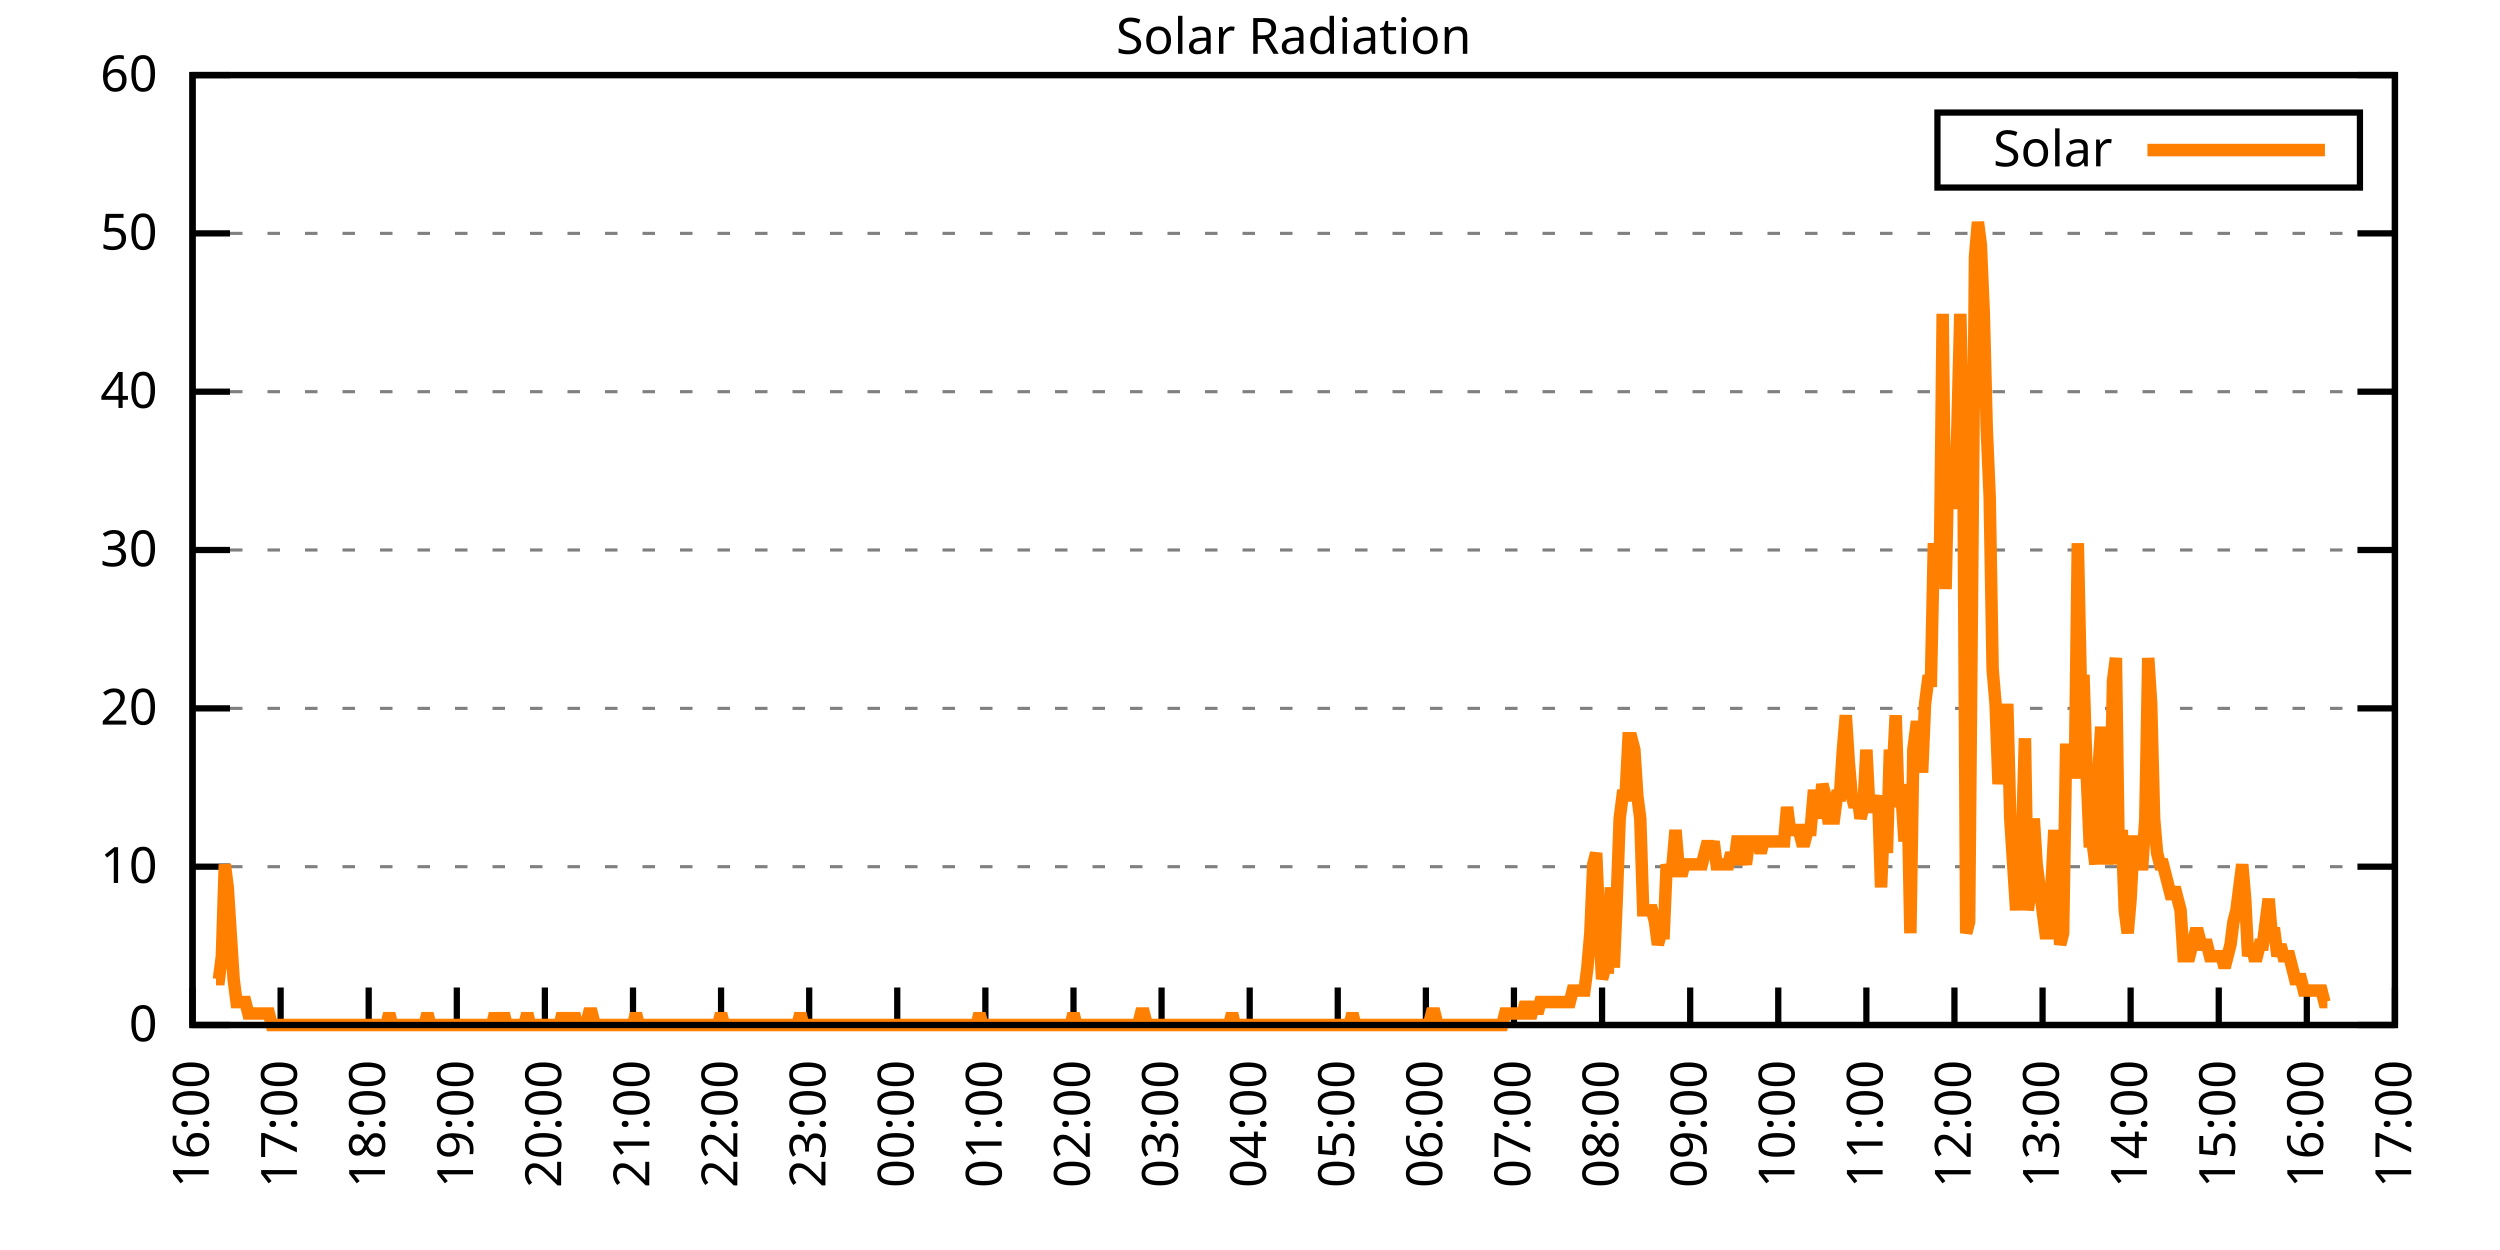
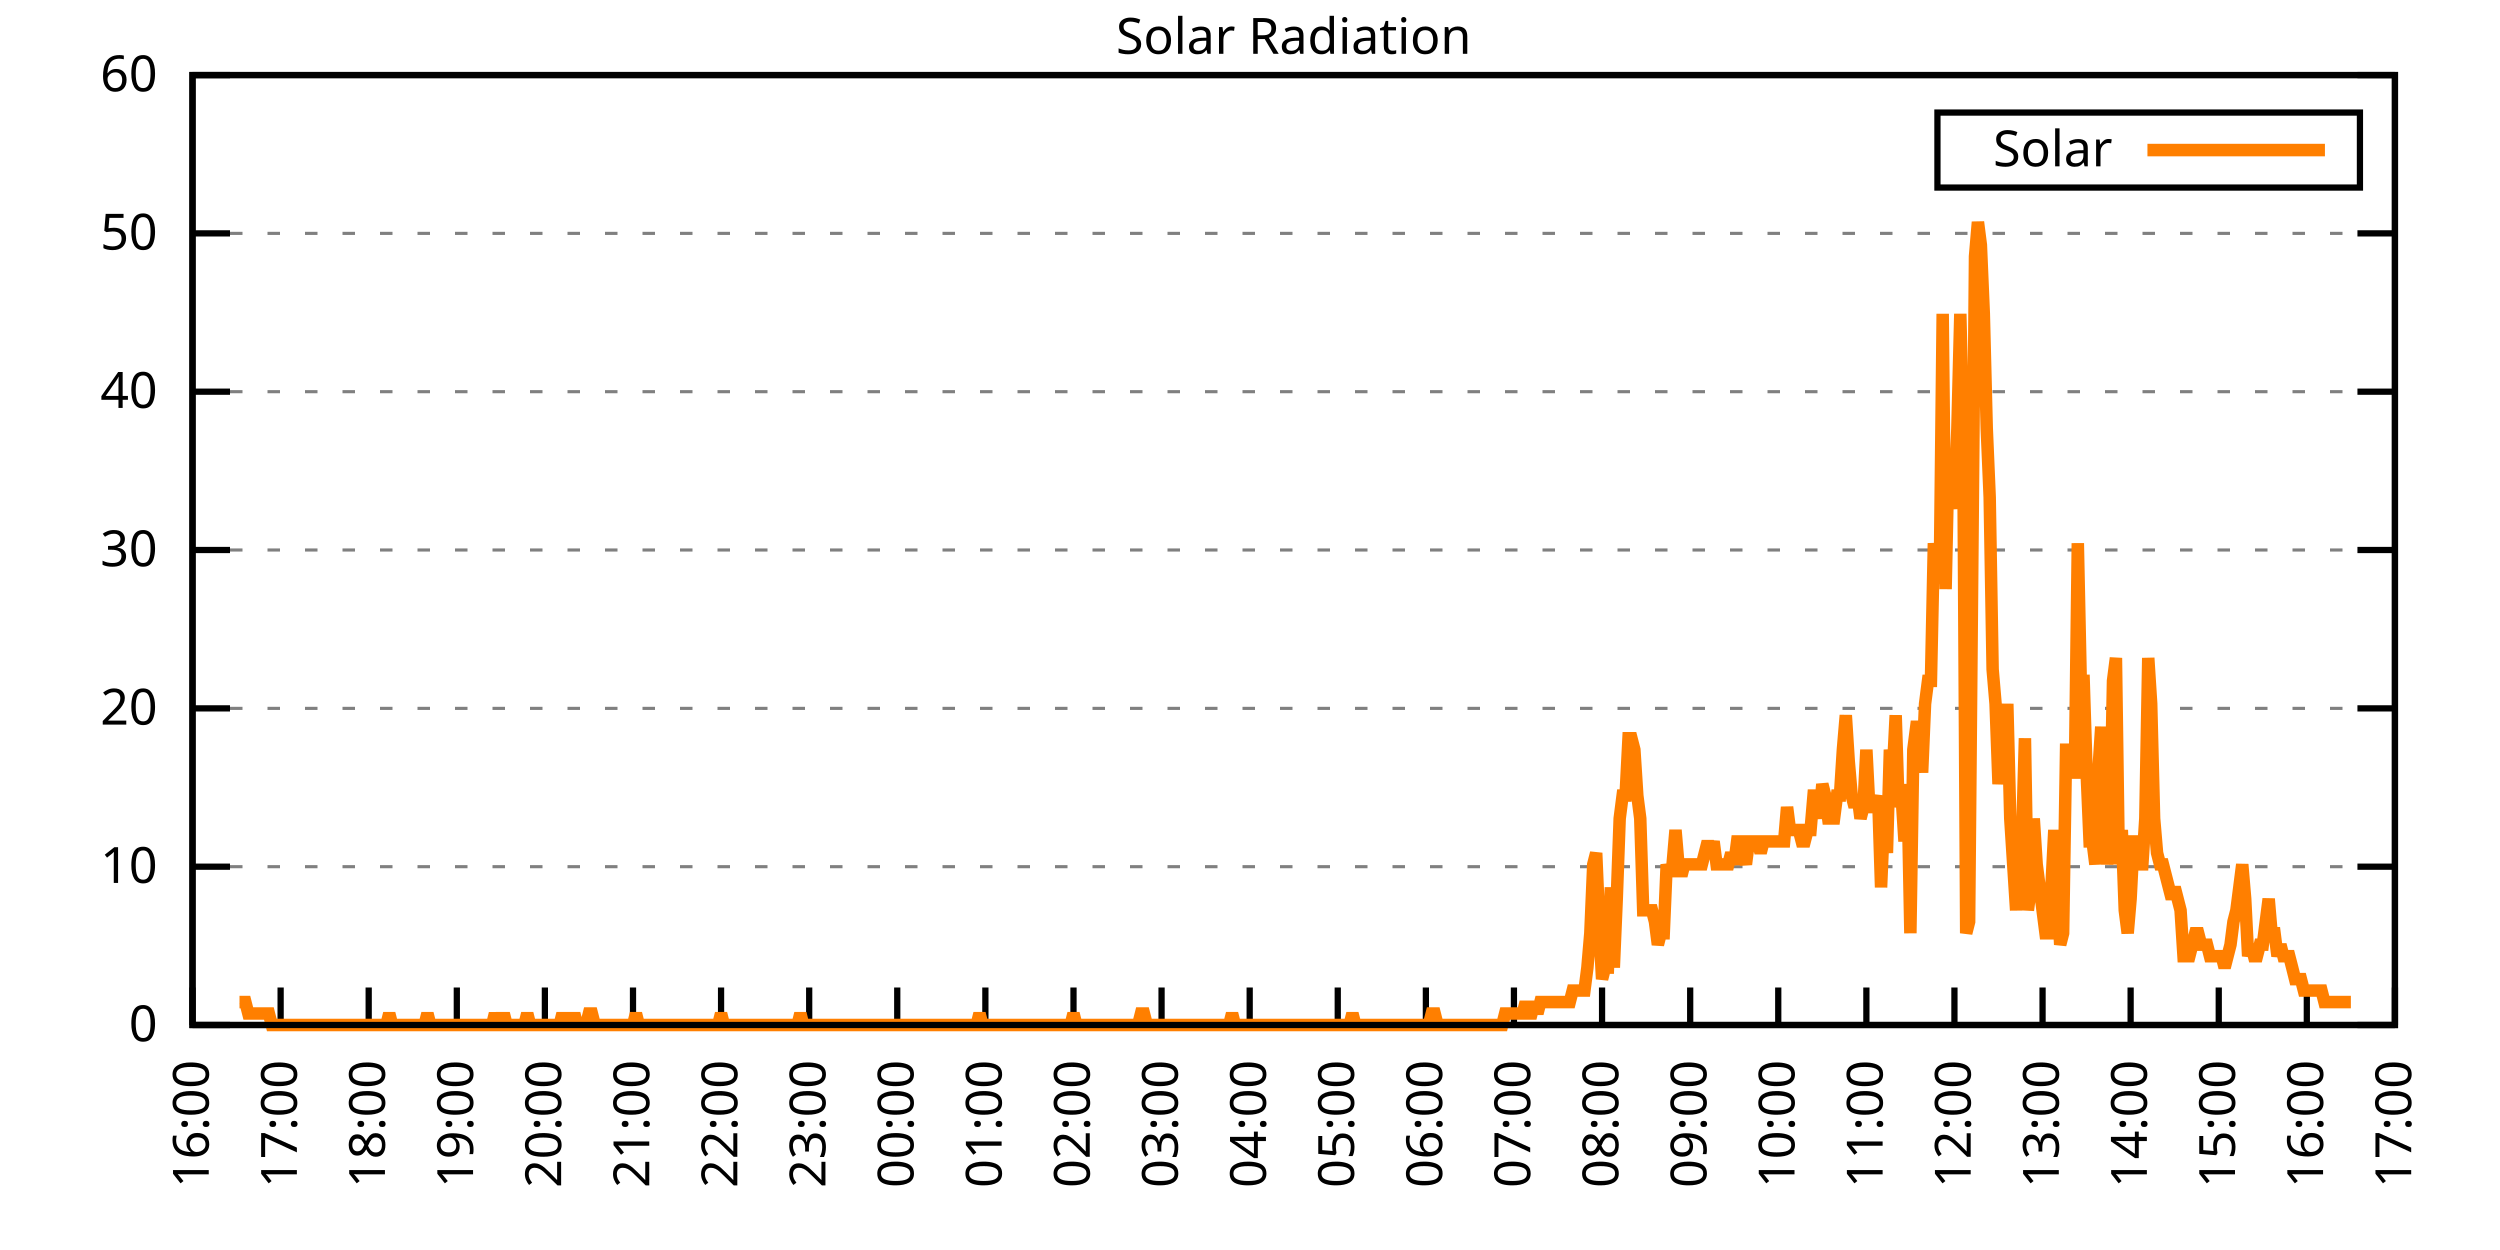
<svg xmlns="http://www.w3.org/2000/svg" xmlns:xlink="http://www.w3.org/1999/xlink" width="400" height="200" viewBox="0 0 400 200">
  <g id="gnuplot_canvas">
    <rect x="0" y="0" width="400" height="200" fill="none" />
    <defs>
      <circle id="gpDot" r="0.5" stroke-width="0.5" stroke="currentColor" />
      <path id="gpPt0" stroke-width="0.333" stroke="currentColor" d="M-1,0 h2 M0,-1 v2" />
      <path id="gpPt1" stroke-width="0.333" stroke="currentColor" d="M-1,-1 L1,1 M1,-1 L-1,1" />
      <path id="gpPt2" stroke-width="0.333" stroke="currentColor" d="M-1,0 L1,0 M0,-1 L0,1 M-1,-1 L1,1 M-1,1 L1,-1" />
      <rect id="gpPt3" stroke-width="0.333" stroke="currentColor" x="-1" y="-1" width="2" height="2" />
      <rect id="gpPt4" stroke-width="0.333" stroke="currentColor" fill="currentColor" x="-1" y="-1" width="2" height="2" />
      <circle id="gpPt5" stroke-width="0.333" stroke="currentColor" cx="0" cy="0" r="1" />
      <use xlink:href="#gpPt5" id="gpPt6" fill="currentColor" stroke="none" />
      <path id="gpPt7" stroke-width="0.333" stroke="currentColor" d="M0,-1.33 L-1.33,0.67 L1.33,0.67 z" />
      <use xlink:href="#gpPt7" id="gpPt8" fill="currentColor" stroke="none" />
      <use xlink:href="#gpPt7" id="gpPt9" stroke="currentColor" transform="rotate(180)" />
      <use xlink:href="#gpPt9" id="gpPt10" fill="currentColor" stroke="none" />
      <use xlink:href="#gpPt3" id="gpPt11" stroke="currentColor" transform="rotate(45)" />
      <use xlink:href="#gpPt11" id="gpPt12" fill="currentColor" stroke="none" />
      <path id="gpPt13" stroke-width="0.333" stroke="currentColor" d="M0,1.330 L1.265,0.411 L0.782,-1.067 L-0.782,-1.076 L-1.265,0.411 z" />
      <use xlink:href="#gpPt13" id="gpPt14" fill="currentColor" stroke="none" />
      <filter id="textbox" filterUnits="objectBoundingBox" x="0" y="0" height="1" width="1">
        <feFlood flood-color="white" flood-opacity="1" result="bgnd" />
        <feComposite in="SourceGraphic" in2="bgnd" operator="atop" />
      </filter>
      <filter id="greybox" filterUnits="objectBoundingBox" x="0" y="0" height="1" width="1">
        <feFlood flood-color="lightgrey" flood-opacity="1" result="grey" />
        <feComposite in="SourceGraphic" in2="grey" operator="atop" />
      </filter>
    </defs>
    <g fill="none" color="white" stroke="currentColor" stroke-width="1.00" stroke-linecap="butt" stroke-linejoin="miter">
</g>
    <g fill="none" color="black" stroke="currentColor" stroke-width="1.00" stroke-linecap="butt" stroke-linejoin="miter">
      <g stroke="none" shape-rendering="crispEdges">
        <polygon fill="rgb(255, 255, 255)" points="30.80,164.00 383.18,164.00 383.18,12.02 30.80,12.02 " />
      </g>
    </g>
    <g fill="none" color="black" stroke="currentColor" stroke-width="1.00" stroke-linecap="butt" stroke-linejoin="miter">
</g>
    <g fill="none" color="black" stroke="black" stroke-width="0.50" stroke-linecap="butt" stroke-linejoin="miter">
</g>
    <g fill="none" color="gray" stroke="currentColor" stroke-width="0.50" stroke-linecap="butt" stroke-linejoin="miter">
      <path stroke="gray" stroke-dasharray="2,4" class="gridline" d="M30.80,164.00 L383.19,164.00  " />
    </g>
    <g fill="none" color="gray" stroke="gray" stroke-width="1.00" stroke-linecap="butt" stroke-linejoin="miter">
</g>
    <g fill="none" color="black" stroke="currentColor" stroke-width="1.00" stroke-linecap="butt" stroke-linejoin="miter">
      <path stroke="black" d="M30.80,164.00 L36.80,164.00 M383.19,164.00 L377.19,164.00  " />
      <g transform="translate(25.20,166.60)" stroke="none" fill="black" font-family="Sans" font-size="8.00" text-anchor="end">
        <text>
          <tspan font-family="Sans"> 0</tspan>
        </text>
      </g>
    </g>
    <g fill="none" color="black" stroke="currentColor" stroke-width="1.00" stroke-linecap="butt" stroke-linejoin="miter">
</g>
    <g fill="none" color="black" stroke="black" stroke-width="0.50" stroke-linecap="butt" stroke-linejoin="miter">
</g>
    <g fill="none" color="gray" stroke="currentColor" stroke-width="0.50" stroke-linecap="butt" stroke-linejoin="miter">
      <path stroke="gray" stroke-dasharray="2,4" class="gridline" d="M30.80,138.67 L383.19,138.67  " />
    </g>
    <g fill="none" color="gray" stroke="gray" stroke-width="1.00" stroke-linecap="butt" stroke-linejoin="miter">
</g>
    <g fill="none" color="black" stroke="currentColor" stroke-width="1.00" stroke-linecap="butt" stroke-linejoin="miter">
      <path stroke="black" d="M30.80,138.67 L36.80,138.67 M383.19,138.67 L377.19,138.67  " />
      <g transform="translate(25.20,141.27)" stroke="none" fill="black" font-family="Sans" font-size="8.00" text-anchor="end">
        <text>
          <tspan font-family="Sans"> 10</tspan>
        </text>
      </g>
    </g>
    <g fill="none" color="black" stroke="currentColor" stroke-width="1.00" stroke-linecap="butt" stroke-linejoin="miter">
</g>
    <g fill="none" color="black" stroke="black" stroke-width="0.50" stroke-linecap="butt" stroke-linejoin="miter">
</g>
    <g fill="none" color="gray" stroke="currentColor" stroke-width="0.50" stroke-linecap="butt" stroke-linejoin="miter">
      <path stroke="gray" stroke-dasharray="2,4" class="gridline" d="M30.80,113.34 L383.19,113.34  " />
    </g>
    <g fill="none" color="gray" stroke="gray" stroke-width="1.00" stroke-linecap="butt" stroke-linejoin="miter">
</g>
    <g fill="none" color="black" stroke="currentColor" stroke-width="1.00" stroke-linecap="butt" stroke-linejoin="miter">
      <path stroke="black" d="M30.80,113.34 L36.80,113.34 M383.19,113.34 L377.19,113.34  " />
      <g transform="translate(25.20,115.94)" stroke="none" fill="black" font-family="Sans" font-size="8.00" text-anchor="end">
        <text>
          <tspan font-family="Sans"> 20</tspan>
        </text>
      </g>
    </g>
    <g fill="none" color="black" stroke="currentColor" stroke-width="1.00" stroke-linecap="butt" stroke-linejoin="miter">
</g>
    <g fill="none" color="black" stroke="black" stroke-width="0.50" stroke-linecap="butt" stroke-linejoin="miter">
</g>
    <g fill="none" color="gray" stroke="currentColor" stroke-width="0.50" stroke-linecap="butt" stroke-linejoin="miter">
      <path stroke="gray" stroke-dasharray="2,4" class="gridline" d="M30.80,88.00 L383.19,88.00  " />
    </g>
    <g fill="none" color="gray" stroke="gray" stroke-width="1.00" stroke-linecap="butt" stroke-linejoin="miter">
</g>
    <g fill="none" color="black" stroke="currentColor" stroke-width="1.00" stroke-linecap="butt" stroke-linejoin="miter">
      <path stroke="black" d="M30.80,88.00 L36.80,88.00 M383.19,88.00 L377.19,88.00  " />
      <g transform="translate(25.20,90.60)" stroke="none" fill="black" font-family="Sans" font-size="8.00" text-anchor="end">
        <text>
          <tspan font-family="Sans"> 30</tspan>
        </text>
      </g>
    </g>
    <g fill="none" color="black" stroke="currentColor" stroke-width="1.00" stroke-linecap="butt" stroke-linejoin="miter">
</g>
    <g fill="none" color="black" stroke="black" stroke-width="0.50" stroke-linecap="butt" stroke-linejoin="miter">
</g>
    <g fill="none" color="gray" stroke="currentColor" stroke-width="0.50" stroke-linecap="butt" stroke-linejoin="miter">
      <path stroke="gray" stroke-dasharray="2,4" class="gridline" d="M30.80,62.67 L383.19,62.67  " />
    </g>
    <g fill="none" color="gray" stroke="gray" stroke-width="1.00" stroke-linecap="butt" stroke-linejoin="miter">
</g>
    <g fill="none" color="black" stroke="currentColor" stroke-width="1.00" stroke-linecap="butt" stroke-linejoin="miter">
      <path stroke="black" d="M30.80,62.67 L36.80,62.67 M383.19,62.67 L377.19,62.67  " />
      <g transform="translate(25.20,65.27)" stroke="none" fill="black" font-family="Sans" font-size="8.00" text-anchor="end">
        <text>
          <tspan font-family="Sans"> 40</tspan>
        </text>
      </g>
    </g>
    <g fill="none" color="black" stroke="currentColor" stroke-width="1.00" stroke-linecap="butt" stroke-linejoin="miter">
</g>
    <g fill="none" color="black" stroke="black" stroke-width="0.50" stroke-linecap="butt" stroke-linejoin="miter">
</g>
    <g fill="none" color="gray" stroke="currentColor" stroke-width="0.50" stroke-linecap="butt" stroke-linejoin="miter">
      <path stroke="gray" stroke-dasharray="2,4" class="gridline" d="M30.80,37.34 L383.19,37.34  " />
    </g>
    <g fill="none" color="gray" stroke="gray" stroke-width="1.00" stroke-linecap="butt" stroke-linejoin="miter">
</g>
    <g fill="none" color="black" stroke="currentColor" stroke-width="1.00" stroke-linecap="butt" stroke-linejoin="miter">
      <path stroke="black" d="M30.80,37.34 L36.80,37.34 M383.19,37.34 L377.19,37.34  " />
      <g transform="translate(25.20,39.94)" stroke="none" fill="black" font-family="Sans" font-size="8.00" text-anchor="end">
        <text>
          <tspan font-family="Sans"> 50</tspan>
        </text>
      </g>
    </g>
    <g fill="none" color="black" stroke="currentColor" stroke-width="1.00" stroke-linecap="butt" stroke-linejoin="miter">
</g>
    <g fill="none" color="black" stroke="black" stroke-width="0.50" stroke-linecap="butt" stroke-linejoin="miter">
</g>
    <g fill="none" color="gray" stroke="currentColor" stroke-width="0.50" stroke-linecap="butt" stroke-linejoin="miter">
      <path stroke="gray" stroke-dasharray="2,4" class="gridline" d="M30.80,12.01 L383.19,12.01  " />
    </g>
    <g fill="none" color="gray" stroke="gray" stroke-width="1.00" stroke-linecap="butt" stroke-linejoin="miter">
</g>
    <g fill="none" color="black" stroke="currentColor" stroke-width="1.00" stroke-linecap="butt" stroke-linejoin="miter">
      <path stroke="black" d="M30.80,12.01 L36.80,12.01 M383.19,12.01 L377.19,12.01  " />
      <g transform="translate(25.20,14.61)" stroke="none" fill="black" font-family="Sans" font-size="8.00" text-anchor="end">
        <text>
          <tspan font-family="Sans"> 60</tspan>
        </text>
      </g>
    </g>
    <g fill="none" color="black" stroke="currentColor" stroke-width="1.00" stroke-linecap="butt" stroke-linejoin="miter">
      <path stroke="black" d="M30.80,164.00 L30.80,158.00  " />
      <g transform="translate(33.40,169.60) rotate(270.00)" stroke="none" fill="black" font-family="Sans" font-size="8.00" text-anchor="end">
        <text>
          <tspan font-family="Sans">16:00</tspan>
        </text>
      </g>
    </g>
    <g fill="none" color="black" stroke="currentColor" stroke-width="1.00" stroke-linecap="butt" stroke-linejoin="miter">
      <path stroke="black" d="M44.90,164.00 L44.90,158.00  " />
      <g transform="translate(47.50,169.60) rotate(270.00)" stroke="none" fill="black" font-family="Sans" font-size="8.00" text-anchor="end">
        <text>
          <tspan font-family="Sans">17:00</tspan>
        </text>
      </g>
    </g>
    <g fill="none" color="black" stroke="currentColor" stroke-width="1.00" stroke-linecap="butt" stroke-linejoin="miter">
      <path stroke="black" d="M58.99,164.00 L58.99,158.00  " />
      <g transform="translate(61.59,169.60) rotate(270.00)" stroke="none" fill="black" font-family="Sans" font-size="8.00" text-anchor="end">
        <text>
          <tspan font-family="Sans">18:00</tspan>
        </text>
      </g>
    </g>
    <g fill="none" color="black" stroke="currentColor" stroke-width="1.00" stroke-linecap="butt" stroke-linejoin="miter">
      <path stroke="black" d="M73.09,164.00 L73.09,158.00  " />
      <g transform="translate(75.69,169.60) rotate(270.00)" stroke="none" fill="black" font-family="Sans" font-size="8.00" text-anchor="end">
        <text>
          <tspan font-family="Sans">19:00</tspan>
        </text>
      </g>
    </g>
    <g fill="none" color="black" stroke="currentColor" stroke-width="1.00" stroke-linecap="butt" stroke-linejoin="miter">
      <path stroke="black" d="M87.18,164.00 L87.18,158.00  " />
      <g transform="translate(89.78,169.60) rotate(270.00)" stroke="none" fill="black" font-family="Sans" font-size="8.00" text-anchor="end">
        <text>
          <tspan font-family="Sans">20:00</tspan>
        </text>
      </g>
    </g>
    <g fill="none" color="black" stroke="currentColor" stroke-width="1.00" stroke-linecap="butt" stroke-linejoin="miter">
      <path stroke="black" d="M101.28,164.00 L101.28,158.00  " />
      <g transform="translate(103.88,169.60) rotate(270.00)" stroke="none" fill="black" font-family="Sans" font-size="8.00" text-anchor="end">
        <text>
          <tspan font-family="Sans">21:00</tspan>
        </text>
      </g>
    </g>
    <g fill="none" color="black" stroke="currentColor" stroke-width="1.00" stroke-linecap="butt" stroke-linejoin="miter">
      <path stroke="black" d="M115.37,164.00 L115.37,158.00  " />
      <g transform="translate(117.97,169.60) rotate(270.00)" stroke="none" fill="black" font-family="Sans" font-size="8.00" text-anchor="end">
        <text>
          <tspan font-family="Sans">22:00</tspan>
        </text>
      </g>
    </g>
    <g fill="none" color="black" stroke="currentColor" stroke-width="1.00" stroke-linecap="butt" stroke-linejoin="miter">
      <path stroke="black" d="M129.47,164.00 L129.47,158.00  " />
      <g transform="translate(132.07,169.60) rotate(270.00)" stroke="none" fill="black" font-family="Sans" font-size="8.00" text-anchor="end">
        <text>
          <tspan font-family="Sans">23:00</tspan>
        </text>
      </g>
    </g>
    <g fill="none" color="black" stroke="currentColor" stroke-width="1.00" stroke-linecap="butt" stroke-linejoin="miter">
      <path stroke="black" d="M143.56,164.00 L143.56,158.00  " />
      <g transform="translate(146.16,169.60) rotate(270.00)" stroke="none" fill="black" font-family="Sans" font-size="8.00" text-anchor="end">
        <text>
          <tspan font-family="Sans">00:00</tspan>
        </text>
      </g>
    </g>
    <g fill="none" color="black" stroke="currentColor" stroke-width="1.00" stroke-linecap="butt" stroke-linejoin="miter">
      <path stroke="black" d="M157.66,164.00 L157.66,158.00  " />
      <g transform="translate(160.26,169.60) rotate(270.00)" stroke="none" fill="black" font-family="Sans" font-size="8.00" text-anchor="end">
        <text>
          <tspan font-family="Sans">01:00</tspan>
        </text>
      </g>
    </g>
    <g fill="none" color="black" stroke="currentColor" stroke-width="1.00" stroke-linecap="butt" stroke-linejoin="miter">
      <path stroke="black" d="M171.76,164.00 L171.76,158.00  " />
      <g transform="translate(174.36,169.60) rotate(270.00)" stroke="none" fill="black" font-family="Sans" font-size="8.00" text-anchor="end">
        <text>
          <tspan font-family="Sans">02:00</tspan>
        </text>
      </g>
    </g>
    <g fill="none" color="black" stroke="currentColor" stroke-width="1.00" stroke-linecap="butt" stroke-linejoin="miter">
      <path stroke="black" d="M185.85,164.00 L185.85,158.00  " />
      <g transform="translate(188.45,169.60) rotate(270.00)" stroke="none" fill="black" font-family="Sans" font-size="8.00" text-anchor="end">
        <text>
          <tspan font-family="Sans">03:00</tspan>
        </text>
      </g>
    </g>
    <g fill="none" color="black" stroke="currentColor" stroke-width="1.00" stroke-linecap="butt" stroke-linejoin="miter">
      <path stroke="black" d="M199.95,164.00 L199.95,158.00  " />
      <g transform="translate(202.55,169.60) rotate(270.00)" stroke="none" fill="black" font-family="Sans" font-size="8.00" text-anchor="end">
        <text>
          <tspan font-family="Sans">04:00</tspan>
        </text>
      </g>
    </g>
    <g fill="none" color="black" stroke="currentColor" stroke-width="1.00" stroke-linecap="butt" stroke-linejoin="miter">
      <path stroke="black" d="M214.04,164.00 L214.04,158.00  " />
      <g transform="translate(216.64,169.60) rotate(270.00)" stroke="none" fill="black" font-family="Sans" font-size="8.00" text-anchor="end">
        <text>
          <tspan font-family="Sans">05:00</tspan>
        </text>
      </g>
    </g>
    <g fill="none" color="black" stroke="currentColor" stroke-width="1.00" stroke-linecap="butt" stroke-linejoin="miter">
      <path stroke="black" d="M228.14,164.00 L228.14,158.00  " />
      <g transform="translate(230.74,169.60) rotate(270.00)" stroke="none" fill="black" font-family="Sans" font-size="8.00" text-anchor="end">
        <text>
          <tspan font-family="Sans">06:00</tspan>
        </text>
      </g>
    </g>
    <g fill="none" color="black" stroke="currentColor" stroke-width="1.00" stroke-linecap="butt" stroke-linejoin="miter">
      <path stroke="black" d="M242.23,164.00 L242.23,158.00  " />
      <g transform="translate(244.83,169.60) rotate(270.00)" stroke="none" fill="black" font-family="Sans" font-size="8.00" text-anchor="end">
        <text>
          <tspan font-family="Sans">07:00</tspan>
        </text>
      </g>
    </g>
    <g fill="none" color="black" stroke="currentColor" stroke-width="1.00" stroke-linecap="butt" stroke-linejoin="miter">
      <path stroke="black" d="M256.33,164.00 L256.33,158.00  " />
      <g transform="translate(258.93,169.60) rotate(270.00)" stroke="none" fill="black" font-family="Sans" font-size="8.00" text-anchor="end">
        <text>
          <tspan font-family="Sans">08:00</tspan>
        </text>
      </g>
    </g>
    <g fill="none" color="black" stroke="currentColor" stroke-width="1.00" stroke-linecap="butt" stroke-linejoin="miter">
      <path stroke="black" d="M270.43,164.00 L270.43,158.00  " />
      <g transform="translate(273.03,169.60) rotate(270.00)" stroke="none" fill="black" font-family="Sans" font-size="8.00" text-anchor="end">
        <text>
          <tspan font-family="Sans">09:00</tspan>
        </text>
      </g>
    </g>
    <g fill="none" color="black" stroke="currentColor" stroke-width="1.00" stroke-linecap="butt" stroke-linejoin="miter">
      <path stroke="black" d="M284.52,164.00 L284.52,158.00  " />
      <g transform="translate(287.12,169.60) rotate(270.00)" stroke="none" fill="black" font-family="Sans" font-size="8.00" text-anchor="end">
        <text>
          <tspan font-family="Sans">10:00</tspan>
        </text>
      </g>
    </g>
    <g fill="none" color="black" stroke="currentColor" stroke-width="1.00" stroke-linecap="butt" stroke-linejoin="miter">
      <path stroke="black" d="M298.62,164.00 L298.62,158.00  " />
      <g transform="translate(301.22,169.60) rotate(270.00)" stroke="none" fill="black" font-family="Sans" font-size="8.00" text-anchor="end">
        <text>
          <tspan font-family="Sans">11:00</tspan>
        </text>
      </g>
    </g>
    <g fill="none" color="black" stroke="currentColor" stroke-width="1.00" stroke-linecap="butt" stroke-linejoin="miter">
      <path stroke="black" d="M312.71,164.00 L312.71,158.00  " />
      <g transform="translate(315.31,169.60) rotate(270.00)" stroke="none" fill="black" font-family="Sans" font-size="8.00" text-anchor="end">
        <text>
          <tspan font-family="Sans">12:00</tspan>
        </text>
      </g>
    </g>
    <g fill="none" color="black" stroke="currentColor" stroke-width="1.00" stroke-linecap="butt" stroke-linejoin="miter">
      <path stroke="black" d="M326.81,164.00 L326.81,158.00  " />
      <g transform="translate(329.41,169.60) rotate(270.00)" stroke="none" fill="black" font-family="Sans" font-size="8.00" text-anchor="end">
        <text>
          <tspan font-family="Sans">13:00</tspan>
        </text>
      </g>
    </g>
    <g fill="none" color="black" stroke="currentColor" stroke-width="1.00" stroke-linecap="butt" stroke-linejoin="miter">
      <path stroke="black" d="M340.90,164.00 L340.90,158.00  " />
      <g transform="translate(343.50,169.60) rotate(270.00)" stroke="none" fill="black" font-family="Sans" font-size="8.00" text-anchor="end">
        <text>
          <tspan font-family="Sans">14:00</tspan>
        </text>
      </g>
    </g>
    <g fill="none" color="black" stroke="currentColor" stroke-width="1.00" stroke-linecap="butt" stroke-linejoin="miter">
      <path stroke="black" d="M355.00,164.00 L355.00,158.00  " />
      <g transform="translate(357.60,169.60) rotate(270.00)" stroke="none" fill="black" font-family="Sans" font-size="8.00" text-anchor="end">
        <text>
          <tspan font-family="Sans">15:00</tspan>
        </text>
      </g>
    </g>
    <g fill="none" color="black" stroke="currentColor" stroke-width="1.00" stroke-linecap="butt" stroke-linejoin="miter">
      <path stroke="black" d="M369.09,164.00 L369.09,158.00  " />
      <g transform="translate(371.69,169.60) rotate(270.00)" stroke="none" fill="black" font-family="Sans" font-size="8.00" text-anchor="end">
        <text>
          <tspan font-family="Sans">16:00</tspan>
        </text>
      </g>
    </g>
    <g fill="none" color="black" stroke="currentColor" stroke-width="1.00" stroke-linecap="butt" stroke-linejoin="miter">
      <path stroke="black" d="M383.19,164.00 L383.19,158.00  " />
      <g transform="translate(385.79,169.60) rotate(270.00)" stroke="none" fill="black" font-family="Sans" font-size="8.00" text-anchor="end">
        <text>
          <tspan font-family="Sans">17:00</tspan>
        </text>
      </g>
    </g>
    <g fill="none" color="black" stroke="currentColor" stroke-width="1.00" stroke-linecap="butt" stroke-linejoin="miter">
</g>
    <g fill="none" color="black" stroke="currentColor" stroke-width="1.00" stroke-linecap="butt" stroke-linejoin="miter">
      <path stroke="black" d="M30.80,12.01 L30.80,164.00 L383.19,164.00 L383.19,12.01 L30.80,12.01 Z  " />
    </g>
    <g fill="none" color="black" stroke="currentColor" stroke-width="1.00" stroke-linecap="butt" stroke-linejoin="miter">
</g>
    <g fill="none" color="black" stroke="currentColor" stroke-width="1.00" stroke-linecap="butt" stroke-linejoin="miter">
      <path stroke="black" d="M309.99,30.01 L309.99,18.01 L377.59,18.01 L377.59,30.01 L309.99,30.01 Z  " />
    </g>
    <g id="Solar_Radiation_plot_1">
      <g fill="none" color="white" stroke="black" stroke-width="2.00" stroke-linecap="butt" stroke-linejoin="miter">
</g>
      <g fill="none" color="black" stroke="currentColor" stroke-width="2.00" stroke-linecap="butt" stroke-linejoin="miter">
        <g transform="translate(337.99,26.61)" stroke="none" fill="black" font-family="Sans" font-size="8.00" text-anchor="end">
          <text>
            <tspan font-family="Sans">Solar</tspan>
          </text>
        </g>
      </g>
      <g fill="none" color="black" stroke="currentColor" stroke-width="2.00" stroke-linecap="butt" stroke-linejoin="miter">
-         <path stroke="rgb(255, 127,   0)" d="M343.59,24.01 L371.99,24.01 M34.56,156.66 L35.03,156.66 L35.50,152.99 L35.97,138.30 L36.44,141.98 L36.91,149.32   L37.38,156.66 L37.85,160.33 L38.32,160.33 L38.79,160.33 L39.26,160.33 L39.73,162.16 L40.20,162.16 L40.67,162.16   L41.14,162.16 L41.61,162.16 L42.08,162.16 L42.55,162.16 L43.02,162.16 L43.49,164.00 L43.96,164.00 L44.43,164.00   L44.90,164.00 L45.37,164.00 L45.84,164.00 L46.31,164.00 L46.78,164.00 L47.24,164.00 L47.71,164.00 L48.18,164.00   L48.65,164.00 L49.12,164.00 L49.59,164.00 L50.06,164.00 L50.53,164.00 L51.00,164.00 L51.47,164.00 L51.94,164.00   L52.41,164.00 L52.88,164.00 L53.35,164.00 L53.82,164.00 L54.29,164.00 L54.76,164.00 L55.23,164.00 L55.70,164.00   L56.17,164.00 L56.64,164.00 L57.11,164.00 L57.58,164.00 L58.05,164.00 L58.52,164.00 L58.99,164.00 L59.46,164.00   L59.93,164.00 L60.40,164.00 L60.87,164.00 L61.34,164.00 L61.81,164.00 L62.28,162.16 L62.75,164.00 L63.22,164.00   L63.69,164.00 L64.16,164.00 L64.63,164.00 L65.10,164.00 L65.57,164.00 L66.04,164.00 L66.51,164.00 L66.98,164.00   L67.45,164.00 L67.92,164.00 L68.39,162.16 L68.86,164.00 L69.33,164.00 L69.80,164.00 L70.27,164.00 L70.74,164.00   L71.21,164.00 L71.68,164.00 L72.15,164.00 L72.62,164.00 L73.09,164.00 L73.56,164.00 L74.03,164.00 L74.50,164.00   L74.97,164.00 L75.44,164.00 L75.91,164.00 L76.38,164.00 L76.85,164.00 L77.32,164.00 L77.79,164.00 L78.26,164.00   L78.73,164.00 L79.19,162.16 L79.66,164.00 L80.13,164.00 L80.60,162.16 L81.07,164.00 L81.54,164.00 L82.01,164.00   L82.48,164.00 L82.95,164.00 L83.42,164.00 L83.89,164.00 L84.36,162.16 L84.83,164.00 L85.30,164.00 L85.77,164.00   L86.24,164.00 L86.71,164.00 L87.18,164.00 L87.65,164.00 L88.12,164.00 L88.59,164.00 L89.06,164.00 L89.53,164.00   L90.00,162.16 L90.47,164.00 L90.94,164.00 L91.41,164.00 L91.88,162.16 L92.35,164.00 L92.82,164.00 L93.29,164.00   L93.76,164.00 L94.23,162.16 L94.70,162.16 L95.17,164.00 L95.64,164.00 L96.11,164.00 L96.58,164.00 L97.05,164.00   L97.52,164.00 L97.99,164.00 L98.46,164.00 L98.93,164.00 L99.40,164.00 L99.87,164.00 L100.34,164.00 L100.81,164.00   L101.28,164.00 L101.75,162.16 L102.22,164.00 L102.69,164.00 L103.16,164.00 L103.63,164.00 L104.10,164.00 L104.57,164.00   L105.04,164.00 L105.51,164.00 L105.98,164.00 L106.45,164.00 L106.92,164.00 L107.39,164.00 L107.86,164.00 L108.33,164.00   L108.80,164.00 L109.27,164.00 L109.74,164.00 L110.21,164.00 L110.68,164.00 L111.14,164.00 L111.61,164.00 L112.08,164.00   L112.55,164.00 L113.02,164.00 L113.49,164.00 L113.96,164.00 L114.43,164.00 L114.90,164.00 L115.37,162.16 L115.84,164.00   L116.31,164.00 L116.78,164.00 L117.25,164.00 L117.72,164.00 L118.19,164.00 L118.66,164.00 L119.13,164.00 L119.60,164.00   L120.07,164.00 L120.54,164.00 L121.01,164.00 L121.48,164.00 L121.95,164.00 L122.42,164.00 L122.89,164.00 L123.36,164.00   L123.83,164.00 L124.30,164.00 L124.77,164.00 L125.24,164.00 L125.71,164.00 L126.18,164.00 L126.65,164.00 L127.12,164.00   L127.59,164.00 L128.06,162.16 L128.53,164.00 L129.00,164.00 L129.47,164.00 L129.94,164.00 L130.41,164.00 L130.88,164.00   L131.35,164.00 L131.82,164.00 L132.29,164.00 L132.76,164.00 L133.23,164.00 L133.70,164.00 L134.17,164.00 L134.64,164.00   L135.11,164.00 L135.58,164.00 L136.05,164.00 L136.52,164.00 L136.99,164.00 L137.46,164.00 L137.93,164.00 L138.40,164.00   L138.87,164.00 L139.34,164.00 L139.81,164.00 L140.28,164.00 L140.75,164.00 L141.22,164.00 L141.69,164.00 L142.16,164.00   L142.63,164.00 L143.09,164.00 L143.56,164.00 L144.03,164.00 L144.50,164.00 L144.97,164.00 L145.44,164.00 L145.91,164.00   L146.38,164.00 L146.85,164.00 L147.32,164.00 L147.79,164.00 L148.26,164.00 L148.73,164.00 L149.20,164.00 L149.67,164.00   L150.14,164.00 L150.61,164.00 L151.08,164.00 L151.55,164.00 L152.02,164.00 L152.49,164.00 L152.96,164.00 L153.43,164.00   L153.90,164.00 L154.37,164.00 L154.84,164.00 L155.31,164.00 L155.78,164.00 L156.25,164.00 L156.72,162.16 L157.19,164.00   L157.66,164.00 L158.13,164.00 L158.60,164.00 L159.07,164.00 L159.54,164.00 L160.01,164.00 L160.48,164.00 L160.95,164.00   L161.42,164.00 L161.89,164.00 L162.36,164.00 L162.83,164.00 L163.30,164.00 L163.77,164.00 L164.24,164.00 L164.71,164.00   L165.18,164.00 L165.65,164.00 L166.12,164.00 L166.59,164.00 L167.06,164.00 L167.53,164.00 L168.00,164.00 L168.47,164.00   L168.94,164.00 L169.41,164.00 L169.88,164.00 L170.35,164.00 L170.82,164.00 L171.29,164.00 L171.76,162.16 L172.23,164.00   L172.70,164.00 L173.17,164.00 L173.64,164.00 L174.11,164.00 L174.58,164.00 L175.04,164.00 L175.51,164.00 L175.98,164.00   L176.45,164.00 L176.92,164.00 L177.39,164.00 L177.86,164.00 L178.33,164.00 L178.80,164.00 L179.27,164.00 L179.74,164.00   L180.21,164.00 L180.68,164.00 L181.15,164.00 L181.62,164.00 L182.09,164.00 L182.56,162.16 L183.03,162.16 L183.50,164.00   L183.97,164.00 L184.44,164.00 L184.91,164.00 L185.38,164.00 L185.85,164.00 L186.32,164.00 L186.79,164.00 L187.26,164.00   L187.73,164.00 L188.20,164.00 L188.67,164.00 L189.14,164.00 L189.61,164.00 L190.08,164.00 L190.55,164.00 L191.02,164.00   L191.49,164.00 L191.96,164.00 L192.43,164.00 L192.90,164.00 L193.37,164.00 L193.84,164.00 L194.31,164.00 L194.78,164.00   L195.25,164.00 L195.72,164.00 L196.19,164.00 L196.66,164.00 L197.13,162.16 L197.60,164.00 L198.07,164.00 L198.54,164.00   L199.01,164.00 L199.48,164.00 L199.95,164.00 L200.42,164.00 L200.89,164.00 L201.36,164.00 L201.83,164.00 L202.30,164.00   L202.77,164.00 L203.24,164.00 L203.71,164.00 L204.18,164.00 L204.65,164.00 L205.12,164.00 L205.59,164.00 L206.06,164.00   L206.53,164.00 L207.00,164.00 L207.46,164.00 L207.93,164.00 L208.40,164.00 L208.87,164.00 L209.34,164.00 L209.81,164.00   L210.28,164.00 L210.75,164.00 L211.22,164.00 L211.69,164.00 L212.16,164.00 L212.63,164.00 L213.10,164.00 L213.57,164.00   L214.04,164.00 L214.51,164.00 L214.98,164.00 L215.45,164.00 L215.92,164.00 L216.39,162.16 L216.86,164.00 L217.33,164.00   L217.80,164.00 L218.27,164.00 L218.74,164.00 L219.21,164.00 L219.68,164.00 L220.15,164.00 L220.62,164.00 L221.09,164.00   L221.56,164.00 L222.03,164.00 L222.50,164.00 L222.97,164.00 L223.44,164.00 L223.91,164.00 L224.38,164.00 L224.85,164.00   L225.32,164.00 L225.79,164.00 L226.26,164.00 L226.73,164.00 L227.20,164.00 L227.67,164.00 L228.14,164.00 L228.61,164.00   L229.08,162.16 L229.55,162.16 L230.02,164.00 L230.49,164.00 L230.96,164.00 L231.43,164.00 L231.90,164.00 L232.37,164.00   L232.84,164.00 L233.31,164.00 L233.78,164.00 L234.25,164.00 L234.72,164.00 L235.19,164.00 L235.66,164.00 L236.13,164.00   L236.60,164.00 L237.07,164.00 L237.54,164.00 L238.01,164.00 L238.48,164.00 L238.95,164.00 L239.41,164.00 L239.88,164.00   L240.35,164.00 L240.82,162.16 L241.29,162.16 L241.76,162.16 L242.23,162.16 L242.70,162.16 L243.17,162.16 L243.64,162.16   L244.11,160.33 L244.58,162.16 L245.05,162.16 L245.52,160.33 L245.99,162.16 L246.46,160.33 L246.93,160.33 L247.40,160.33   L247.87,160.33 L248.34,160.33 L248.81,160.33 L249.28,160.33 L249.75,160.33 L250.22,160.33 L250.69,160.33 L251.16,160.33   L251.63,158.49 L252.10,158.49 L252.57,158.49 L253.04,158.49 L253.51,158.49 L253.98,154.82 L254.45,149.32 L254.92,138.30   L255.39,136.47 L255.86,147.48 L256.33,156.66 L256.80,154.82 L257.27,154.82 L257.74,141.98 L258.21,154.82 L258.68,143.81   L259.15,130.96 L259.62,127.29 L260.09,127.29 L260.56,118.12 L261.03,118.12 L261.50,119.95 L261.97,127.29 L262.44,130.96   L262.91,145.65 L263.38,145.65 L263.85,145.65 L264.32,145.65 L264.79,147.48 L265.26,151.15 L265.73,149.32 L266.20,149.32   L266.67,138.30 L267.14,140.14 L267.61,138.30 L268.08,132.80 L268.55,138.30 L269.02,140.14 L269.49,138.30 L269.96,138.30   L270.43,138.30 L270.90,138.30 L271.36,138.30 L271.83,138.30 L272.30,138.30 L272.77,136.47 L273.24,134.63 L273.71,136.47   L274.18,134.63 L274.65,138.30 L275.12,138.30 L275.59,138.30 L276.06,138.30 L276.53,138.30 L277.00,136.47 L277.47,138.30   L277.94,134.63 L278.41,134.63 L278.88,136.47 L279.35,138.30 L279.82,134.63 L280.29,134.63 L280.76,134.63 L281.23,134.63   L281.70,136.47 L282.17,134.63 L282.64,134.63 L283.11,134.63 L283.58,134.63 L284.05,134.63 L284.52,134.63 L284.99,134.63   L285.46,134.63 L285.93,129.13 L286.40,132.80 L286.87,132.80 L287.34,132.80 L287.81,132.80 L288.28,134.63 L288.75,134.63   L289.22,132.80 L289.69,132.80 L290.16,127.29 L290.63,127.29 L291.10,130.96 L291.57,125.46 L292.04,127.29 L292.51,130.96   L292.98,130.96 L293.45,130.96 L293.92,127.29 L294.39,127.29 L294.86,119.95 L295.33,114.44 L295.80,121.79 L296.27,127.29   L296.74,129.13 L297.21,127.29 L297.68,130.96 L298.15,129.13 L298.62,119.95 L299.09,129.13 L299.56,129.13 L300.03,129.13   L300.50,127.29 L300.97,141.98 L301.44,130.96 L301.91,136.47 L302.38,119.95 L302.85,123.62 L303.31,114.44 L303.78,129.13   L304.25,127.29 L304.72,134.63 L305.19,125.46 L305.66,149.32 L306.13,119.95 L306.60,116.28 L307.07,116.28 L307.54,123.62   L308.01,112.61 L308.48,108.94 L308.95,108.94 L309.42,86.91 L309.89,92.42 L310.36,92.42 L310.83,50.21 L311.30,94.26   L311.77,72.23 L312.24,77.74 L312.71,81.41 L313.18,68.56 L313.65,50.21 L314.12,70.40 L314.59,149.32 L315.06,147.48   L315.53,94.26 L316.00,41.03 L316.47,35.52 L316.94,39.19 L317.41,50.21 L317.88,68.56 L318.35,79.57 L318.82,107.10   L319.29,112.61 L319.76,125.46 L320.23,119.95 L320.70,123.62 L321.17,112.61 L321.64,130.96 L322.11,138.30 L322.58,145.65   L323.05,134.63 L323.52,134.63 L323.99,118.12 L324.46,145.65 L324.93,141.98 L325.40,130.96 L325.87,138.30 L326.34,141.98   L326.81,145.65 L327.28,149.32 L327.75,149.32 L328.22,141.98 L328.69,132.80 L329.16,141.98 L329.63,151.15 L330.10,149.32   L330.57,119.95 L331.04,119.95 L331.51,123.62 L331.98,123.62 L332.45,86.91 L332.92,108.94 L333.39,108.94 L333.86,123.62   L334.33,134.63 L334.80,134.63 L335.26,138.30 L335.73,123.62 L336.20,116.28 L336.67,129.13 L337.14,138.30 L337.61,132.80   L338.08,108.94 L338.55,105.27 L339.02,138.30 L339.49,132.80 L339.96,145.65 L340.43,149.32 L340.90,143.81 L341.37,134.63   L341.84,134.63 L342.31,138.30 L342.78,138.30 L343.25,130.96 L343.72,105.27 L344.19,112.61 L344.66,130.96 L345.13,136.47   L345.60,138.30 L346.07,138.30 L346.54,140.14 L347.01,141.98 L347.48,143.81 L347.95,141.98 L348.42,143.81 L348.89,145.65   L349.36,152.99 L349.83,152.99 L350.30,152.99 L350.77,151.15 L351.24,149.32 L351.71,149.32 L352.18,151.15 L352.65,151.15   L353.12,151.15 L353.59,152.99 L354.06,152.99 L354.53,152.99 L355.00,152.99 L355.47,152.99 L355.94,154.82 L356.41,152.99   L356.88,151.15 L357.35,147.48 L357.82,145.65 L358.29,141.98 L358.76,138.30 L359.23,143.81 L359.70,152.99 L360.17,151.15   L360.64,152.99 L361.11,152.99 L361.58,151.15 L362.05,151.15 L362.52,147.48 L362.99,143.81 L363.46,149.32 L363.93,149.32   L364.40,152.99 L364.87,151.15 L365.34,152.99 L365.81,152.99 L366.28,152.99 L366.75,154.82 L367.21,156.66 L367.68,156.66   L368.15,156.66 L368.62,158.49 L369.09,158.49 L369.56,158.49 L370.03,158.49 L370.50,158.49 L370.97,158.49 L371.44,158.49   L371.91,160.33 L372.38,160.33  " />
+         <path stroke="rgb(255, 127,   0)" d="M343.59,24.01 L371.99,24.01 M38.32,160.33 L38.79,160.33 L39.26,160.33 L39.73,162.16 L40.20,162.16 L40.67,162.16   L41.14,162.16 L41.61,162.16 L42.08,162.16 L42.55,162.16 L43.02,162.16 L43.49,164.00 L43.96,164.00 L44.43,164.00   L44.90,164.00 L45.37,164.00 L45.84,164.00 L46.31,164.00 L46.78,164.00 L47.24,164.00 L47.71,164.00 L48.18,164.00   L48.65,164.00 L49.12,164.00 L49.59,164.00 L50.06,164.00 L50.53,164.00 L51.00,164.00 L51.47,164.00 L51.94,164.00   L52.41,164.00 L52.88,164.00 L53.35,164.00 L53.82,164.00 L54.29,164.00 L54.76,164.00 L55.23,164.00 L55.70,164.00   L56.17,164.00 L56.64,164.00 L57.11,164.00 L57.58,164.00 L58.05,164.00 L58.52,164.00 L58.99,164.00 L59.46,164.00   L59.93,164.00 L60.40,164.00 L60.87,164.00 L61.34,164.00 L61.81,164.00 L62.28,162.16 L62.75,164.00 L63.22,164.00   L63.69,164.00 L64.16,164.00 L64.63,164.00 L65.10,164.00 L65.57,164.00 L66.04,164.00 L66.51,164.00 L66.98,164.00   L67.45,164.00 L67.92,164.00 L68.39,162.16 L68.86,164.00 L69.33,164.00 L69.80,164.00 L70.27,164.00 L70.74,164.00   L71.21,164.00 L71.68,164.00 L72.15,164.00 L72.62,164.00 L73.09,164.00 L73.56,164.00 L74.03,164.00 L74.50,164.00   L74.97,164.00 L75.44,164.00 L75.91,164.00 L76.38,164.00 L76.85,164.00 L77.32,164.00 L77.79,164.00 L78.26,164.00   L78.73,164.00 L79.19,162.16 L79.66,164.00 L80.13,164.00 L80.60,162.16 L81.07,164.00 L81.54,164.00 L82.01,164.00   L82.48,164.00 L82.95,164.00 L83.42,164.00 L83.89,164.00 L84.36,162.16 L84.83,164.00 L85.30,164.00 L85.77,164.00   L86.24,164.00 L86.71,164.00 L87.18,164.00 L87.65,164.00 L88.12,164.00 L88.59,164.00 L89.06,164.00 L89.53,164.00   L90.00,162.16 L90.47,164.00 L90.94,164.00 L91.41,164.00 L91.88,162.16 L92.35,164.00 L92.82,164.00 L93.29,164.00   L93.76,164.00 L94.23,162.16 L94.70,162.16 L95.17,164.00 L95.64,164.00 L96.11,164.00 L96.58,164.00 L97.05,164.00   L97.52,164.00 L97.99,164.00 L98.46,164.00 L98.93,164.00 L99.40,164.00 L99.87,164.00 L100.34,164.00 L100.81,164.00   L101.28,164.00 L101.75,162.16 L102.22,164.00 L102.69,164.00 L103.16,164.00 L103.63,164.00 L104.10,164.00 L104.57,164.00   L105.04,164.00 L105.51,164.00 L105.98,164.00 L106.45,164.00 L106.92,164.00 L107.39,164.00 L107.86,164.00 L108.33,164.00   L108.80,164.00 L109.27,164.00 L109.74,164.00 L110.21,164.00 L110.68,164.00 L111.14,164.00 L111.61,164.00 L112.08,164.00   L112.55,164.00 L113.02,164.00 L113.49,164.00 L113.96,164.00 L114.43,164.00 L114.90,164.00 L115.37,162.16 L115.84,164.00   L116.31,164.00 L116.78,164.00 L117.25,164.00 L117.72,164.00 L118.19,164.00 L118.66,164.00 L119.13,164.00 L119.60,164.00   L120.07,164.00 L120.54,164.00 L121.01,164.00 L121.48,164.00 L121.95,164.00 L122.42,164.00 L122.89,164.00 L123.36,164.00   L123.83,164.00 L124.30,164.00 L124.77,164.00 L125.24,164.00 L125.71,164.00 L126.18,164.00 L126.65,164.00 L127.12,164.00   L127.59,164.00 L128.06,162.16 L128.53,164.00 L129.00,164.00 L129.47,164.00 L129.94,164.00 L130.41,164.00 L130.88,164.00   L131.35,164.00 L131.82,164.00 L132.29,164.00 L132.76,164.00 L133.23,164.00 L133.70,164.00 L134.17,164.00 L134.64,164.00   L135.11,164.00 L135.58,164.00 L136.05,164.00 L136.52,164.00 L136.99,164.00 L137.46,164.00 L137.93,164.00 L138.40,164.00   L138.87,164.00 L139.34,164.00 L139.81,164.00 L140.28,164.00 L140.75,164.00 L141.22,164.00 L141.69,164.00 L142.16,164.00   L142.63,164.00 L143.09,164.00 L143.56,164.00 L144.03,164.00 L144.50,164.00 L144.97,164.00 L145.44,164.00 L145.91,164.00   L146.38,164.00 L146.85,164.00 L147.32,164.00 L147.79,164.00 L148.26,164.00 L148.73,164.00 L149.20,164.00 L149.67,164.00   L150.14,164.00 L150.61,164.00 L151.08,164.00 L151.55,164.00 L152.02,164.00 L152.49,164.00 L152.96,164.00 L153.43,164.00   L153.90,164.00 L154.37,164.00 L154.84,164.00 L155.31,164.00 L155.78,164.00 L156.25,164.00 L156.72,162.16 L157.19,164.00   L157.66,164.00 L158.13,164.00 L158.60,164.00 L159.07,164.00 L159.54,164.00 L160.01,164.00 L160.48,164.00 L160.95,164.00   L161.42,164.00 L161.89,164.00 L162.36,164.00 L162.83,164.00 L163.30,164.00 L163.77,164.00 L164.24,164.00 L164.71,164.00   L165.18,164.00 L165.65,164.00 L166.12,164.00 L166.59,164.00 L167.06,164.00 L167.53,164.00 L168.00,164.00 L168.47,164.00   L168.94,164.00 L169.41,164.00 L169.88,164.00 L170.35,164.00 L170.82,164.00 L171.29,164.00 L171.76,162.16 L172.23,164.00   L172.70,164.00 L173.17,164.00 L173.64,164.00 L174.11,164.00 L174.58,164.00 L175.04,164.00 L175.51,164.00 L175.98,164.00   L176.45,164.00 L176.92,164.00 L177.39,164.00 L177.86,164.00 L178.33,164.00 L178.80,164.00 L179.27,164.00 L179.74,164.00   L180.21,164.00 L180.68,164.00 L181.15,164.00 L181.62,164.00 L182.09,164.00 L182.56,162.16 L183.03,162.16 L183.50,164.00   L183.97,164.00 L184.44,164.00 L184.91,164.00 L185.38,164.00 L185.85,164.00 L186.32,164.00 L186.79,164.00 L187.26,164.00   L187.73,164.00 L188.20,164.00 L188.67,164.00 L189.14,164.00 L189.61,164.00 L190.08,164.00 L190.55,164.00 L191.02,164.00   L191.49,164.00 L191.96,164.00 L192.43,164.00 L192.90,164.00 L193.37,164.00 L193.84,164.00 L194.31,164.00 L194.78,164.00   L195.25,164.00 L195.72,164.00 L196.19,164.00 L196.66,164.00 L197.13,162.16 L197.60,164.00 L198.07,164.00 L198.54,164.00   L199.01,164.00 L199.48,164.00 L199.95,164.00 L200.42,164.00 L200.89,164.00 L201.36,164.00 L201.83,164.00 L202.30,164.00   L202.77,164.00 L203.24,164.00 L203.71,164.00 L204.18,164.00 L204.65,164.00 L205.12,164.00 L205.59,164.00 L206.06,164.00   L206.53,164.00 L207.00,164.00 L207.46,164.00 L207.93,164.00 L208.40,164.00 L208.87,164.00 L209.34,164.00 L209.81,164.00   L210.28,164.00 L210.75,164.00 L211.22,164.00 L211.69,164.00 L212.16,164.00 L212.63,164.00 L213.10,164.00 L213.57,164.00   L214.04,164.00 L214.51,164.00 L214.98,164.00 L215.45,164.00 L215.92,164.00 L216.39,162.16 L216.86,164.00 L217.33,164.00   L217.80,164.00 L218.27,164.00 L218.74,164.00 L219.21,164.00 L219.68,164.00 L220.15,164.00 L220.62,164.00 L221.09,164.00   L221.56,164.00 L222.03,164.00 L222.50,164.00 L222.97,164.00 L223.44,164.00 L223.91,164.00 L224.38,164.00 L224.85,164.00   L225.32,164.00 L225.79,164.00 L226.26,164.00 L226.73,164.00 L227.20,164.00 L227.67,164.00 L228.14,164.00 L228.61,164.00   L229.08,162.16 L229.55,162.16 L230.02,164.00 L230.49,164.00 L230.96,164.00 L231.43,164.00 L231.90,164.00 L232.37,164.00   L232.84,164.00 L233.31,164.00 L233.78,164.00 L234.25,164.00 L234.72,164.00 L235.19,164.00 L235.66,164.00 L236.13,164.00   L236.60,164.00 L237.07,164.00 L237.54,164.00 L238.01,164.00 L238.48,164.00 L238.95,164.00 L239.41,164.00 L239.88,164.00   L240.35,164.00 L240.82,162.16 L241.29,162.16 L241.76,162.16 L242.23,162.16 L242.70,162.16 L243.17,162.16 L243.64,162.16   L244.11,160.33 L244.58,162.16 L245.05,162.16 L245.52,160.33 L245.99,162.16 L246.46,160.33 L246.93,160.33 L247.40,160.33   L247.87,160.33 L248.34,160.33 L248.81,160.33 L249.28,160.33 L249.75,160.33 L250.22,160.33 L250.69,160.33 L251.16,160.33   L251.63,158.49 L252.10,158.49 L252.57,158.49 L253.04,158.49 L253.51,158.49 L253.98,154.82 L254.45,149.32 L254.92,138.30   L255.39,136.47 L255.86,147.48 L256.33,156.66 L256.80,154.82 L257.27,154.82 L257.74,141.98 L258.21,154.82 L258.68,143.81   L259.15,130.96 L259.62,127.29 L260.09,127.29 L260.56,118.12 L261.03,118.12 L261.50,119.95 L261.97,127.29 L262.44,130.96   L262.91,145.65 L263.38,145.65 L263.85,145.65 L264.32,145.65 L264.79,147.48 L265.26,151.15 L265.73,149.32 L266.20,149.32   L266.67,138.30 L267.14,140.14 L267.61,138.30 L268.08,132.80 L268.55,138.30 L269.02,140.14 L269.49,138.30 L269.96,138.30   L270.43,138.30 L270.90,138.30 L271.36,138.30 L271.83,138.30 L272.30,138.30 L272.77,136.47 L273.24,134.63 L273.71,136.47   L274.18,134.63 L274.65,138.30 L275.12,138.30 L275.59,138.30 L276.06,138.30 L276.53,138.30 L277.00,136.47 L277.47,138.30   L277.94,134.63 L278.41,134.63 L278.88,136.47 L279.35,138.30 L279.82,134.63 L280.29,134.63 L280.76,134.63 L281.23,134.63   L281.70,136.47 L282.17,134.63 L282.64,134.63 L283.11,134.63 L283.58,134.63 L284.05,134.63 L284.52,134.63 L284.99,134.63   L285.46,134.63 L285.93,129.13 L286.40,132.80 L286.87,132.80 L287.34,132.80 L287.81,132.80 L288.28,134.63 L288.75,134.63   L289.22,132.80 L289.69,132.80 L290.16,127.29 L290.63,127.29 L291.10,130.96 L291.57,125.46 L292.04,127.29 L292.51,130.96   L292.98,130.96 L293.45,130.96 L293.92,127.29 L294.39,127.29 L294.86,119.95 L295.33,114.44 L295.80,121.79 L296.27,127.29   L296.74,129.13 L297.21,127.29 L297.68,130.96 L298.15,129.13 L298.62,119.95 L299.09,129.13 L299.56,129.13 L300.03,129.13   L300.50,127.29 L300.97,141.98 L301.44,130.96 L301.91,136.47 L302.38,119.95 L302.85,123.62 L303.31,114.44 L303.78,129.13   L304.25,127.29 L304.72,134.63 L305.19,125.46 L305.66,149.32 L306.13,119.95 L306.60,116.28 L307.07,116.28 L307.54,123.62   L308.01,112.61 L308.48,108.94 L308.95,108.94 L309.42,86.91 L309.89,92.42 L310.36,92.42 L310.83,50.21 L311.30,94.26   L311.77,72.23 L312.24,77.74 L312.71,81.41 L313.18,68.56 L313.65,50.21 L314.12,70.40 L314.59,149.32 L315.06,147.48   L315.53,94.26 L316.00,41.03 L316.47,35.52 L316.94,39.19 L317.41,50.21 L317.88,68.56 L318.35,79.57 L318.82,107.10   L319.29,112.61 L319.76,125.46 L320.23,119.95 L320.70,123.62 L321.17,112.61 L321.64,130.96 L322.11,138.30 L322.58,145.65   L323.05,134.63 L323.52,134.63 L323.99,118.12 L324.46,145.65 L324.93,141.98 L325.40,130.96 L325.87,138.30 L326.34,141.98   L326.81,145.65 L327.28,149.32 L327.75,149.32 L328.22,141.98 L328.69,132.80 L329.16,141.98 L329.63,151.15 L330.10,149.32   L330.57,119.95 L331.04,119.95 L331.51,123.62 L331.98,123.62 L332.45,86.91 L332.92,108.94 L333.39,108.94 L333.86,123.62   L334.33,134.63 L334.80,134.63 L335.26,138.30 L335.73,123.62 L336.20,116.28 L336.67,129.13 L337.14,138.30 L337.61,132.80   L338.08,108.94 L338.55,105.27 L339.02,138.30 L339.49,132.80 L339.96,145.65 L340.43,149.32 L340.90,143.81 L341.37,134.63   L341.84,134.63 L342.31,138.30 L342.78,138.30 L343.25,130.96 L343.72,105.27 L344.19,112.61 L344.66,130.96 L345.13,136.47   L345.60,138.30 L346.07,138.30 L346.54,140.14 L347.01,141.98 L347.48,143.81 L347.95,141.98 L348.42,143.81 L348.89,145.65   L349.36,152.99 L349.83,152.99 L350.30,152.99 L350.77,151.15 L351.24,149.32 L351.71,149.32 L352.18,151.15 L352.65,151.15   L353.12,151.15 L353.59,152.99 L354.06,152.99 L354.53,152.99 L355.00,152.99 L355.47,152.99 L355.94,154.82 L356.41,152.99   L356.88,151.15 L357.35,147.48 L357.82,145.65 L358.29,141.98 L358.76,138.30 L359.23,143.81 L359.70,152.99 L360.17,151.15   L360.64,152.99 L361.11,152.99 L361.58,151.15 L362.05,151.15 L362.52,147.48 L362.99,143.81 L363.46,149.32 L363.93,149.32   L364.40,152.99 L364.87,151.15 L365.34,152.99 L365.81,152.99 L366.28,152.99 L366.75,154.82 L367.21,156.66 L367.68,156.66   L368.15,156.66 L368.62,158.49 L369.09,158.49 L369.56,158.49 L370.03,158.49 L370.50,158.49 L370.97,158.49 L371.44,158.49   L371.91,160.33 L372.38,160.33 L372.85,160.33 L373.32,160.33 L373.79,160.33 L374.26,160.33 L374.73,160.33 L375.20,160.33   L375.67,160.33 L376.14,160.33  " />
      </g>
    </g>
    <g fill="none" color="black" stroke="currentColor" stroke-width="2.00" stroke-linecap="butt" stroke-linejoin="miter">
</g>
    <g fill="none" color="black" stroke="black" stroke-width="1.00" stroke-linecap="butt" stroke-linejoin="miter">
</g>
    <g fill="none" color="black" stroke="currentColor" stroke-width="1.00" stroke-linecap="butt" stroke-linejoin="miter">
      <path stroke="black" d="M30.80,12.01 L30.80,164.00 L383.19,164.00 L383.19,12.01 L30.80,12.01 Z  " />
      <g transform="translate(6.80,88.01) rotate(270.00)" stroke="none" fill="black" font-family="Sans" font-size="8.00" text-anchor="middle">
        <text />
      </g>
    </g>
    <g fill="none" color="black" stroke="currentColor" stroke-width="1.00" stroke-linecap="butt" stroke-linejoin="miter">
</g>
    <g fill="none" color="black" stroke="currentColor" stroke-width="1.00" stroke-linecap="butt" stroke-linejoin="miter">
      <g transform="translate(206.99,8.61)" stroke="none" fill="black" font-family="Sans" font-size="8.00" text-anchor="middle">
        <text>
          <tspan font-family="Sans">Solar Radiation</tspan>
        </text>
      </g>
    </g>
    <g fill="none" color="black" stroke="currentColor" stroke-width="1.00" stroke-linecap="butt" stroke-linejoin="miter">
</g>
  </g>
</svg>
